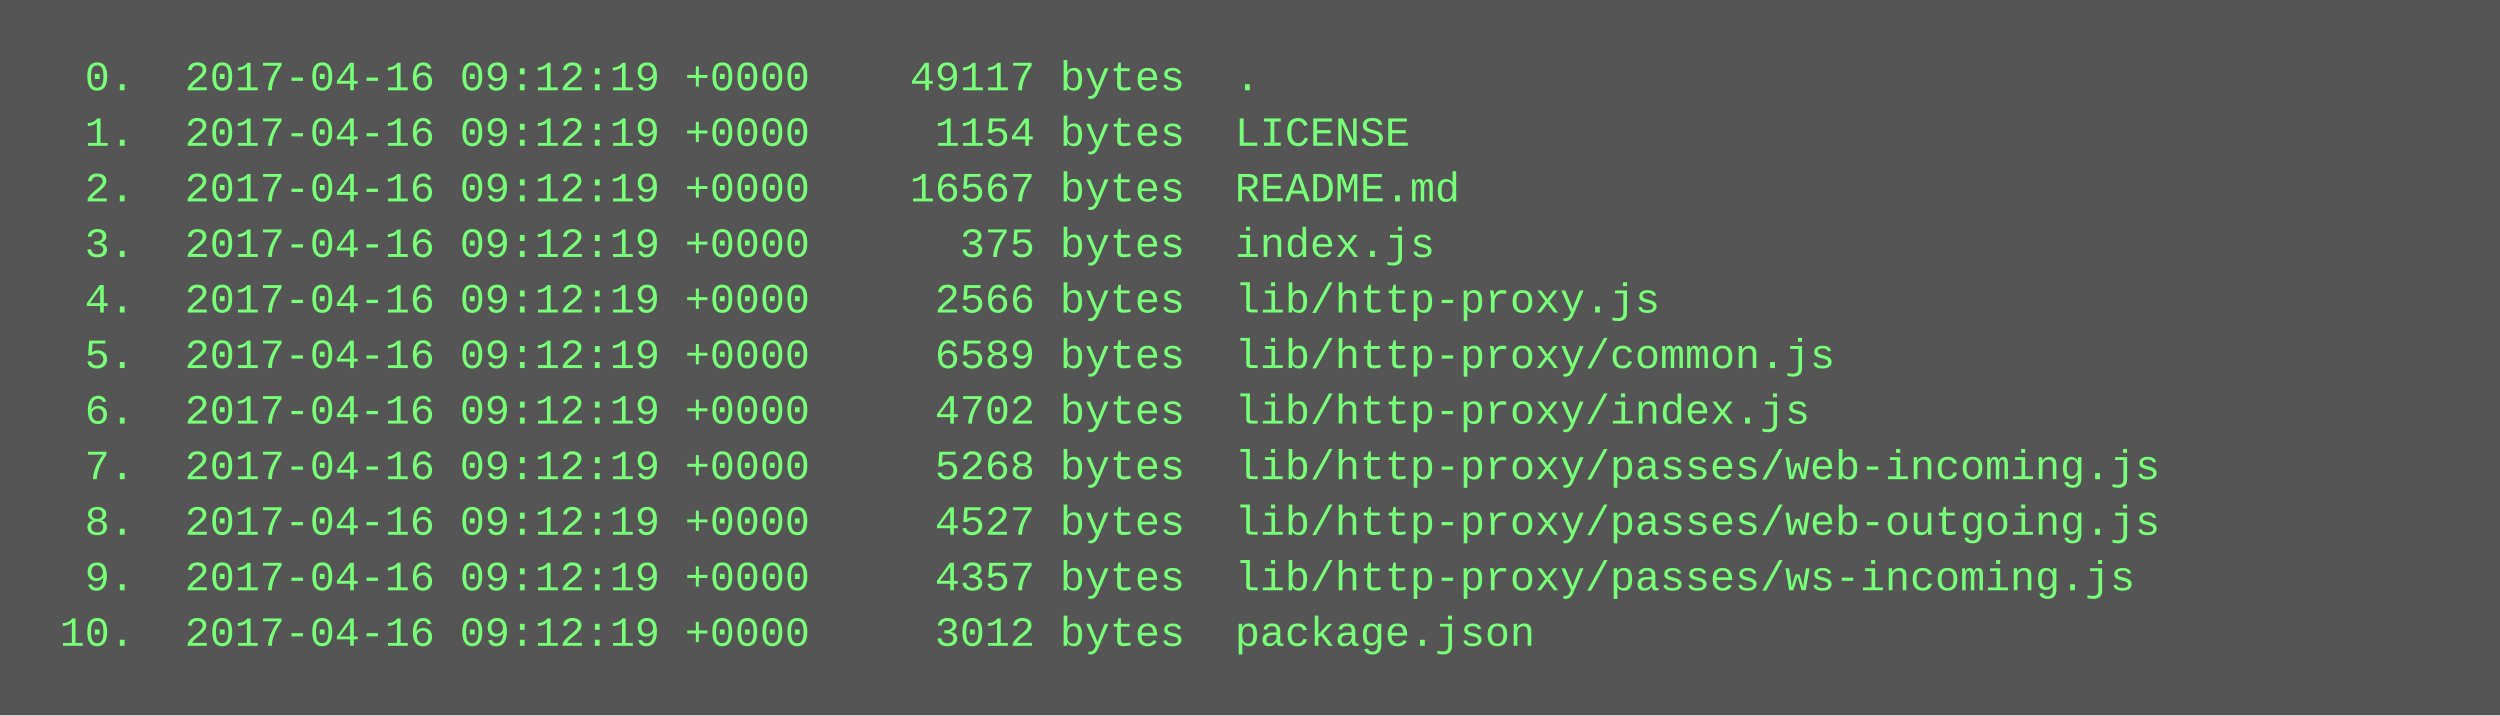
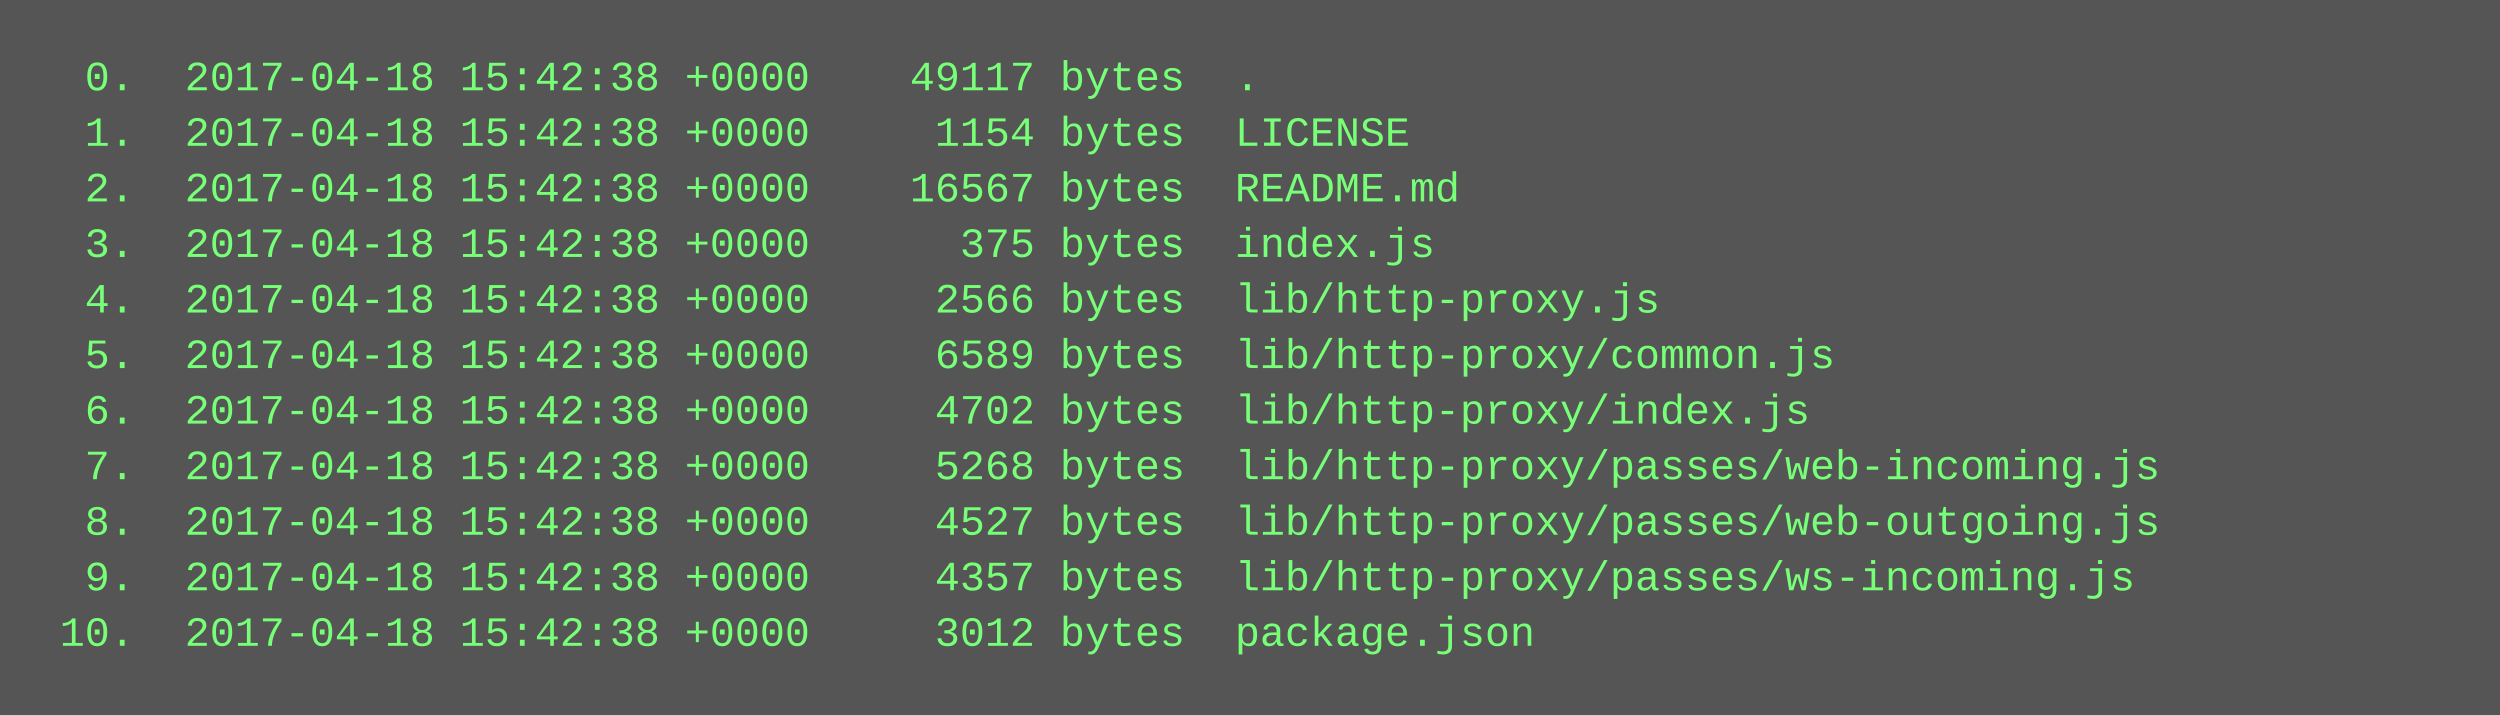
<svg xmlns="http://www.w3.org/2000/svg" height="206" width="720">
  <rect height="206" fill="#555" width="720" />
  <text fill="#7f7" font-family="Courier New" font-size="12" xml:space="preserve">
-     <tspan x="10" y="26">  0.  2017-04-16 09:12:19 +0000    49117 bytes  .</tspan>
-     <tspan x="10" y="42">  1.  2017-04-16 09:12:19 +0000     1154 bytes  LICENSE</tspan>
-     <tspan x="10" y="58">  2.  2017-04-16 09:12:19 +0000    16567 bytes  README.md</tspan>
-     <tspan x="10" y="74">  3.  2017-04-16 09:12:19 +0000      375 bytes  index.js</tspan>
-     <tspan x="10" y="90">  4.  2017-04-16 09:12:19 +0000     2566 bytes  lib/http-proxy.js</tspan>
-     <tspan x="10" y="106">  5.  2017-04-16 09:12:19 +0000     6589 bytes  lib/http-proxy/common.js</tspan>
-     <tspan x="10" y="122">  6.  2017-04-16 09:12:19 +0000     4702 bytes  lib/http-proxy/index.js</tspan>
-     <tspan x="10" y="138">  7.  2017-04-16 09:12:19 +0000     5268 bytes  lib/http-proxy/passes/web-incoming.js</tspan>
-     <tspan x="10" y="154">  8.  2017-04-16 09:12:19 +0000     4527 bytes  lib/http-proxy/passes/web-outgoing.js</tspan>
-     <tspan x="10" y="170">  9.  2017-04-16 09:12:19 +0000     4357 bytes  lib/http-proxy/passes/ws-incoming.js</tspan>
-     <tspan x="10" y="186"> 10.  2017-04-16 09:12:19 +0000     3012 bytes  package.json</tspan>
+     <tspan x="10" y="26">  0.  2017-04-18 15:42:38 +0000    49117 bytes  .</tspan>
+     <tspan x="10" y="42">  1.  2017-04-18 15:42:38 +0000     1154 bytes  LICENSE</tspan>
+     <tspan x="10" y="58">  2.  2017-04-18 15:42:38 +0000    16567 bytes  README.md</tspan>
+     <tspan x="10" y="74">  3.  2017-04-18 15:42:38 +0000      375 bytes  index.js</tspan>
+     <tspan x="10" y="90">  4.  2017-04-18 15:42:38 +0000     2566 bytes  lib/http-proxy.js</tspan>
+     <tspan x="10" y="106">  5.  2017-04-18 15:42:38 +0000     6589 bytes  lib/http-proxy/common.js</tspan>
+     <tspan x="10" y="122">  6.  2017-04-18 15:42:38 +0000     4702 bytes  lib/http-proxy/index.js</tspan>
+     <tspan x="10" y="138">  7.  2017-04-18 15:42:38 +0000     5268 bytes  lib/http-proxy/passes/web-incoming.js</tspan>
+     <tspan x="10" y="154">  8.  2017-04-18 15:42:38 +0000     4527 bytes  lib/http-proxy/passes/web-outgoing.js</tspan>
+     <tspan x="10" y="170">  9.  2017-04-18 15:42:38 +0000     4357 bytes  lib/http-proxy/passes/ws-incoming.js</tspan>
+     <tspan x="10" y="186"> 10.  2017-04-18 15:42:38 +0000     3012 bytes  package.json</tspan>
  </text>
</svg>
